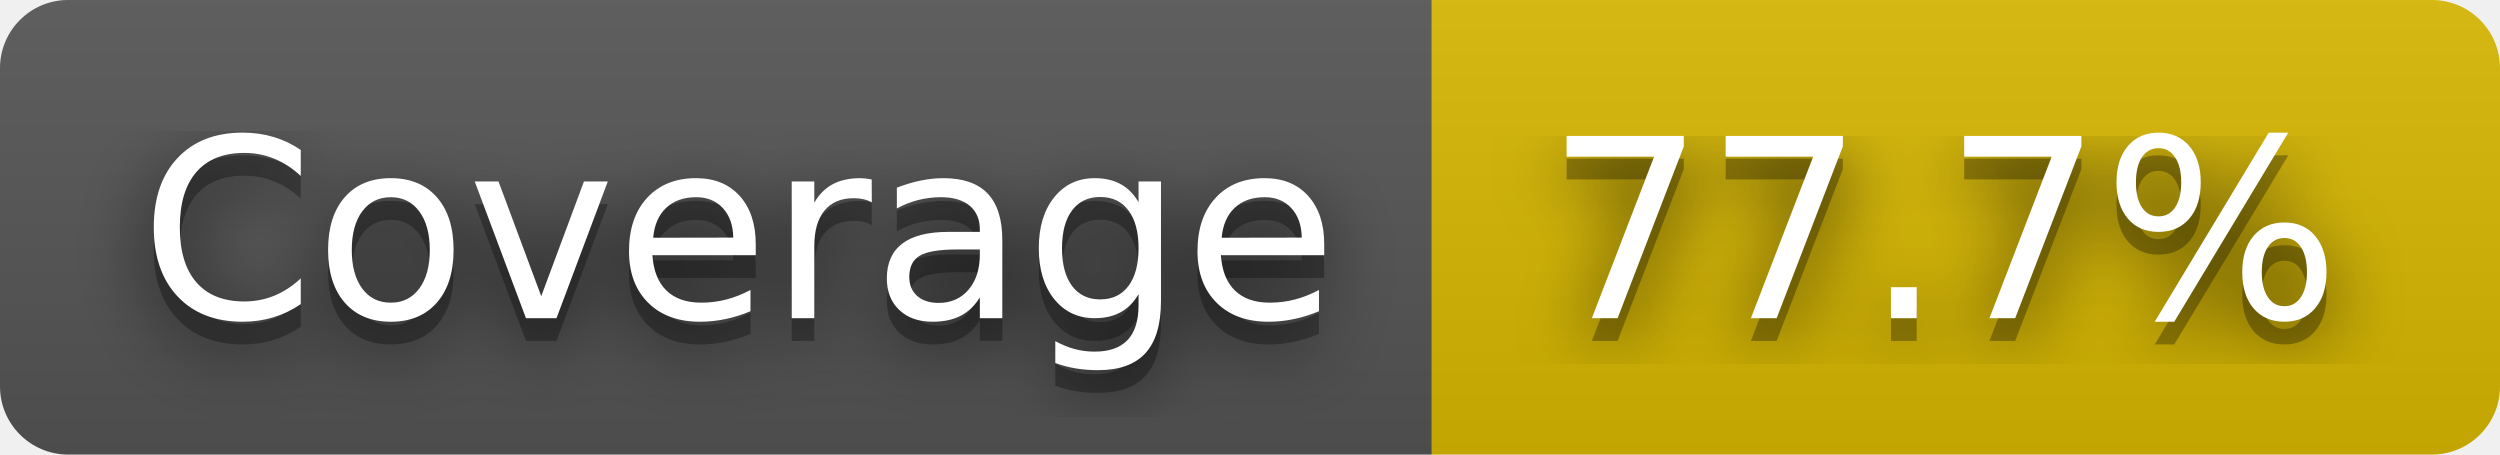
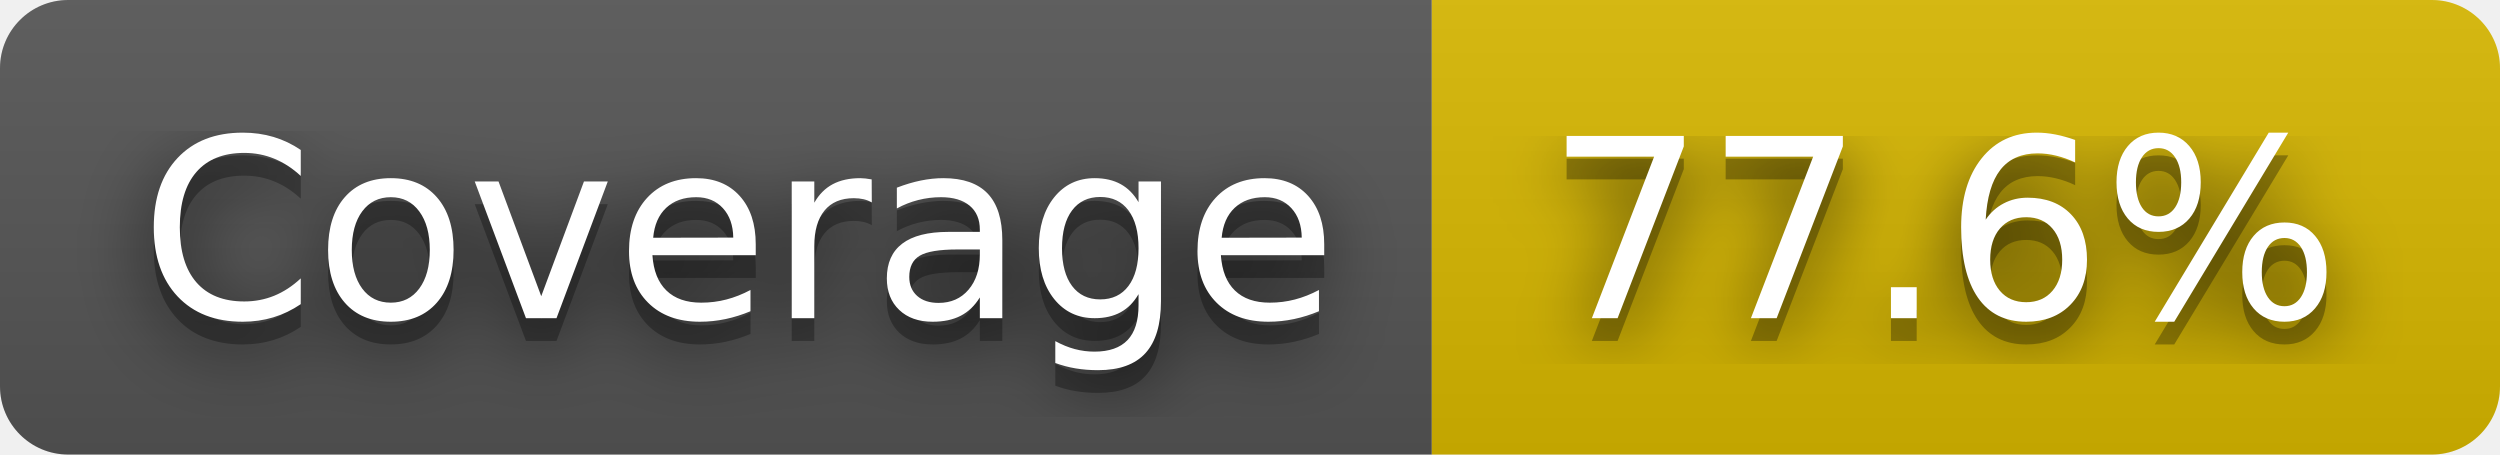
- <svg xmlns="http://www.w3.org/2000/svg" width="110" height="20" role="img" aria-label="Coverage: 77.7%">
+ <svg xmlns="http://www.w3.org/2000/svg" width="110" height="20" role="img" aria-label="Coverage: 77.6%">
  <filter id="blur">
    <feGaussianBlur in="SourceGraphic" stdDeviation="16" />
  </filter>
  <linearGradient id="s" x2="0" y2="100%">
    <stop offset="0" stop-color="#bbb" stop-opacity=".1" />
    <stop offset="1" stop-opacity=".1" />
  </linearGradient>
  <clipPath id="r">
    <rect width="110" height="20" rx="3" fill="#fff" />
  </clipPath>
  <g clip-path="url(#r)">
    <rect width="63" height="20" fill="#555" />
    <rect x="63" width="47" height="20" fill="#d8b800" />
    <rect width="110" height="20" fill="url(#s)" />
  </g>
  <g fill="#fff" text-anchor="middle" font-family="Verdana,Geneva,DejaVu Sans,sans-serif" text-rendering="geometricPrecision" font-size="110">
    <text aria-hidden="true" x="325" y="150" fill="#010101" fill-opacity=".80" filter="url(#blur)" transform="scale(.1)" textLength="530">Coverage</text>
    <text aria-hidden="true" x="325" y="150" fill="#010101" fill-opacity=".3" transform="scale(.1)" textLength="530">Coverage</text>
    <text x="325" y="140" transform="scale(.1)" fill="#fff" textLength="530">Coverage</text>
-     <text aria-hidden="true" x="855" y="150" fill="#010101" fill-opacity=".80" filter="url(#blur)" transform="scale(.1)" textLength="370">77.7%</text>
-     <text aria-hidden="true" x="855" y="150" fill="#010101" fill-opacity=".3" transform="scale(.1)" textLength="370">77.7%</text>
-     <text x="855" y="140" transform="scale(.1)" fill="#fff" textLength="370">77.7%</text>
+     <text aria-hidden="true" x="855" y="150" fill="#010101" fill-opacity=".80" filter="url(#blur)" transform="scale(.1)" textLength="370">77.6%</text>
+     <text aria-hidden="true" x="855" y="150" fill="#010101" fill-opacity=".3" transform="scale(.1)" textLength="370">77.6%</text>
+     <text x="855" y="140" transform="scale(.1)" fill="#fff" textLength="370">77.6%</text>
  </g>
</svg>
